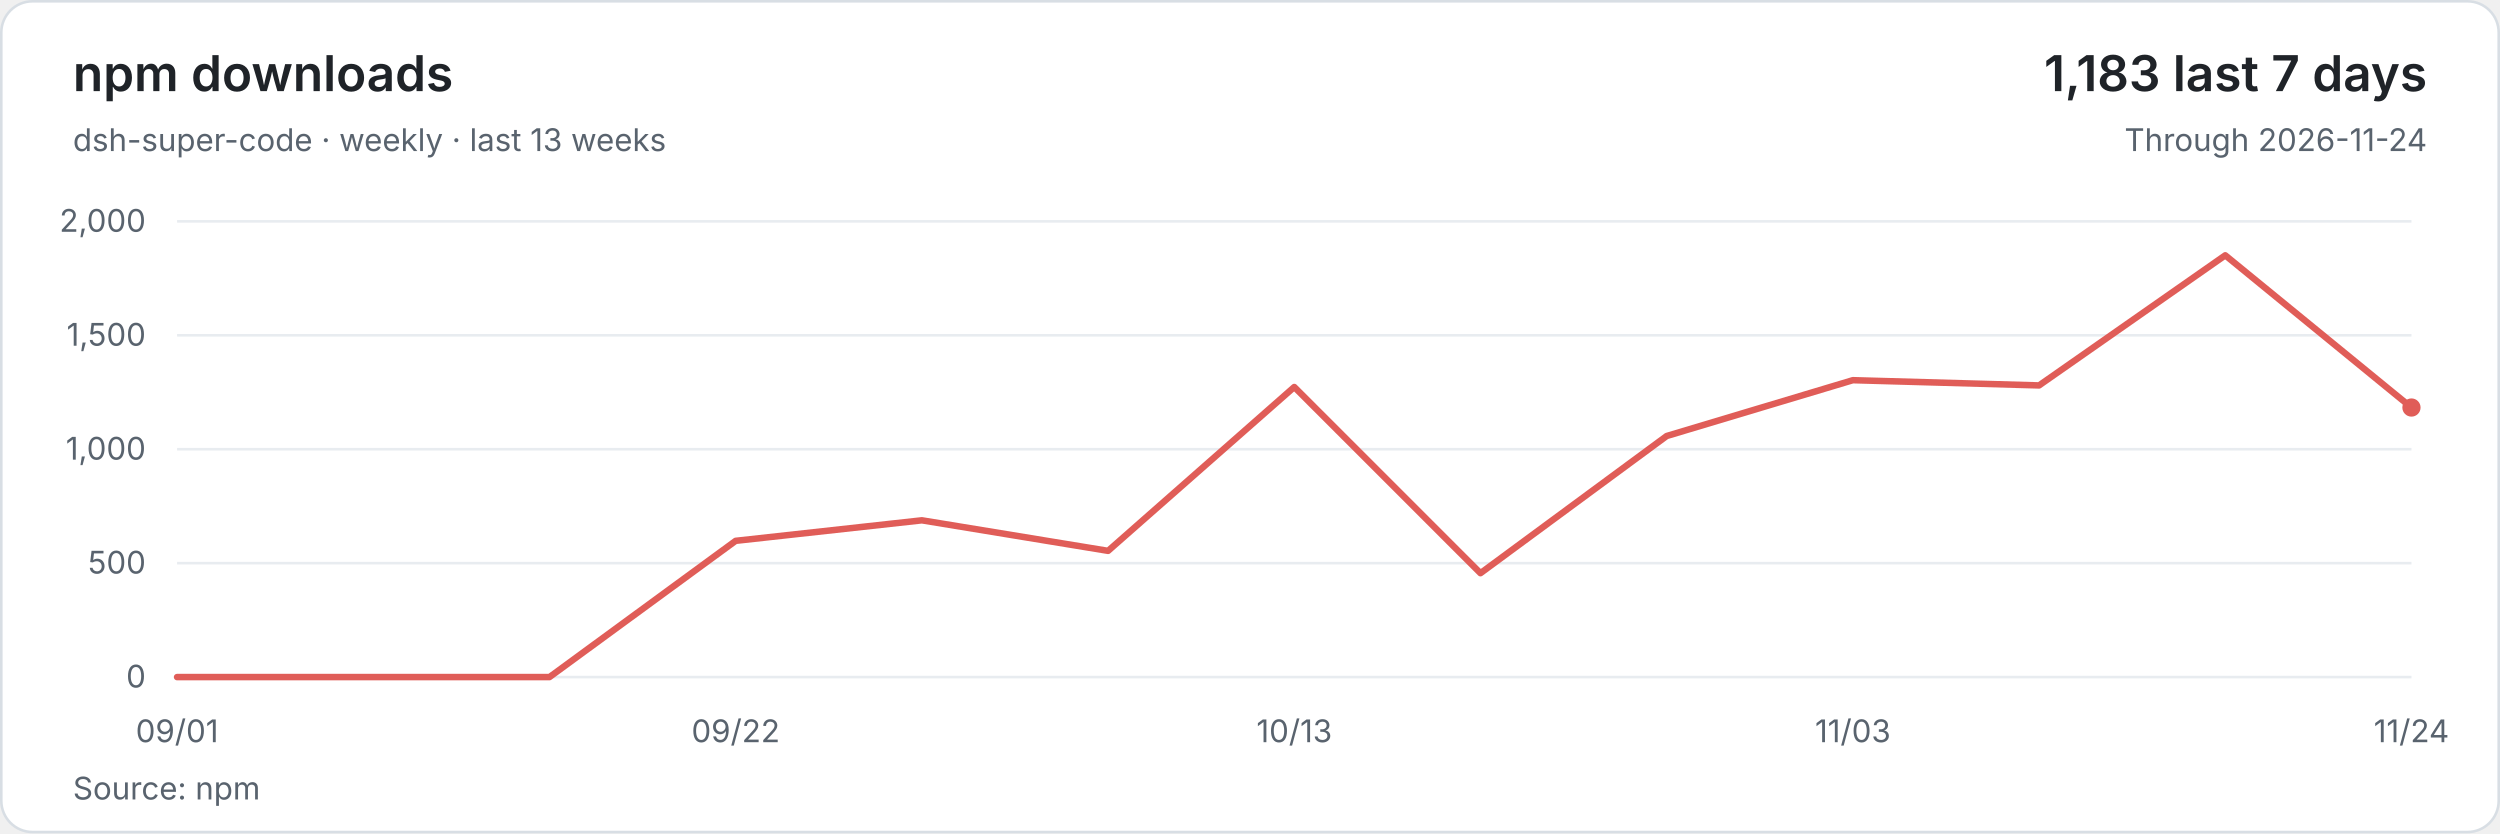
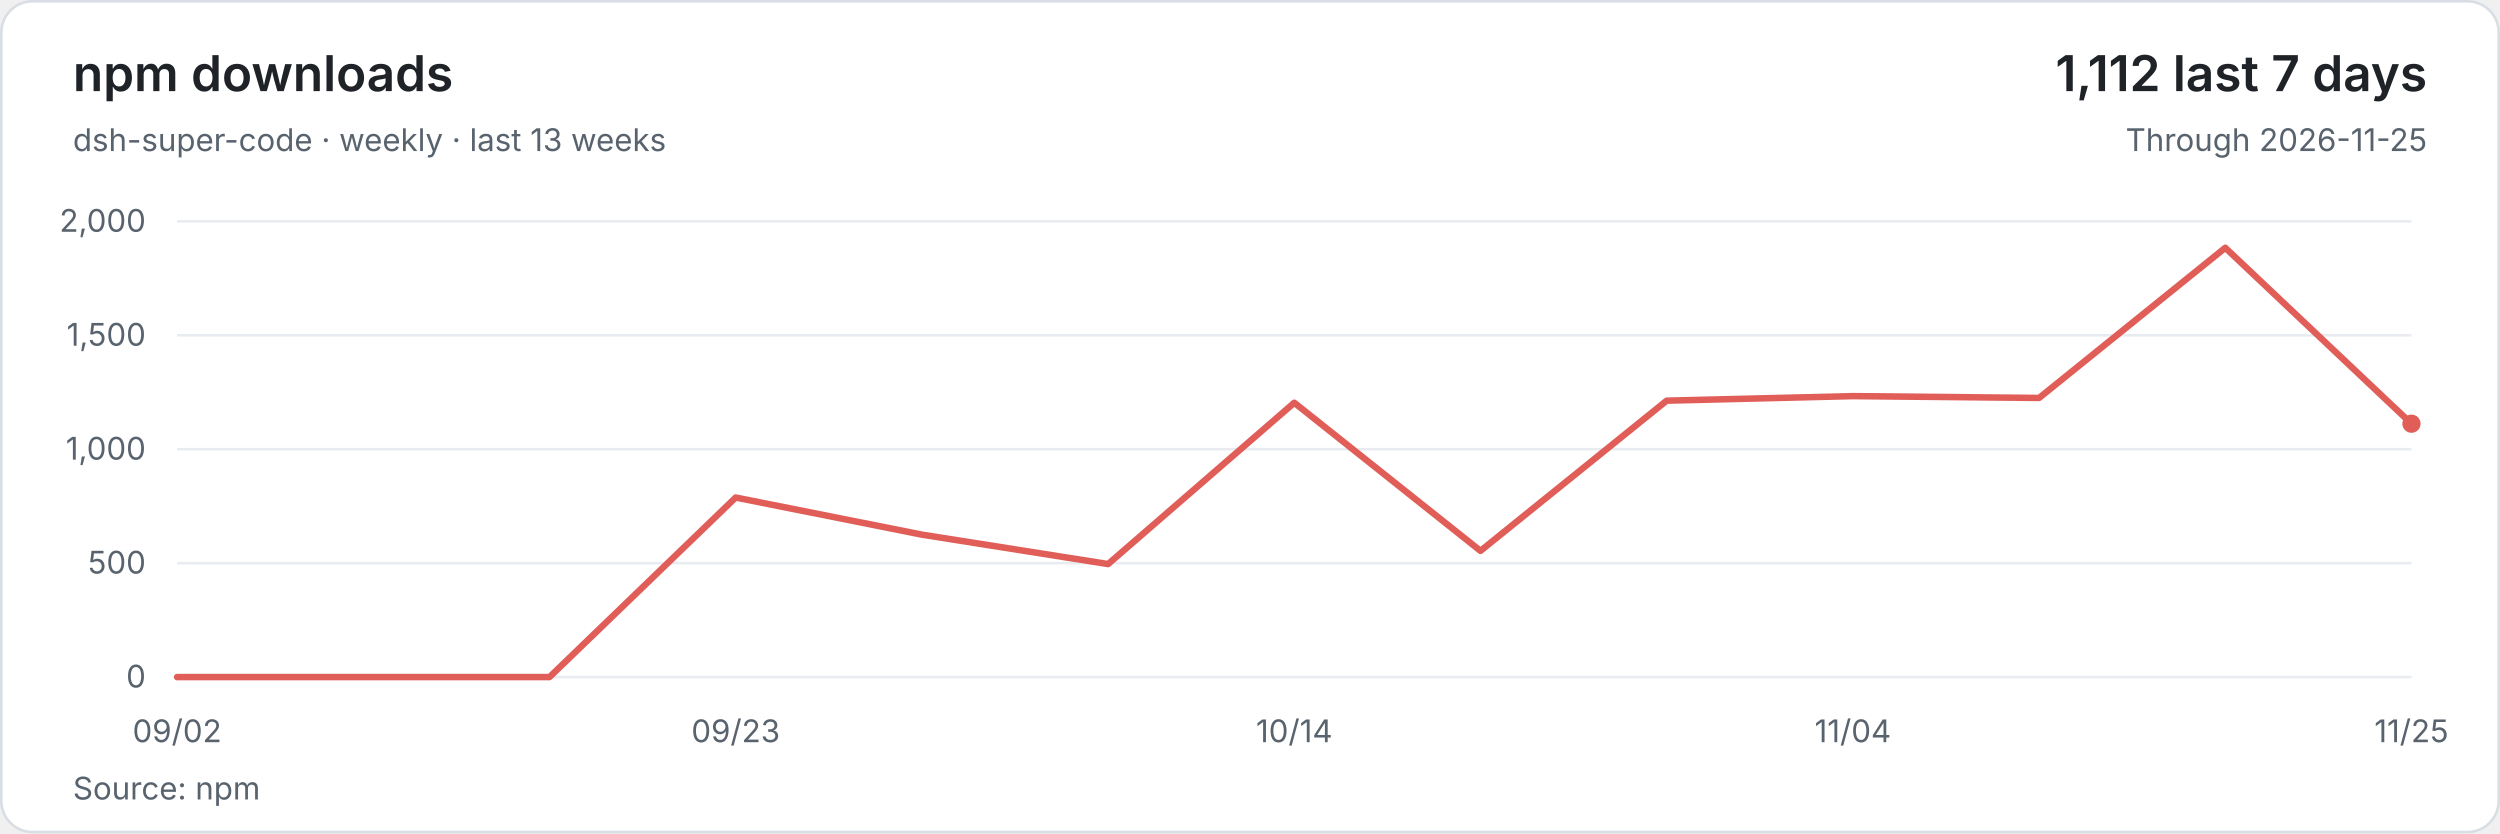
<svg xmlns="http://www.w3.org/2000/svg" width="960" height="320" viewBox="0 0 960 320" role="img" aria-labelledby="title description">
  <style>text{font-family:system-ui,-apple-system,BlinkMacSystemFont,'Segoe UI',sans-serif;font-size:12px;fill:#59636e;font-variant-numeric:tabular-nums}</style>
  <rect x=".5" y=".5" width="959" height="319" rx="12" fill="#ffffff" stroke="#d8dee4" />
  <text x="28" y="35" style="font-size:19px;font-weight:600;fill:#1f2328">npm downloads</text>
  <text x="28" y="58">dsh-super-code · weekly · last 13 weeks</text>
-   <text x="932" y="35" text-anchor="end" style="font-size:19px;font-weight:600;fill:#1f2328">1,183 last 7 days</text>
-   <text x="932" y="58" text-anchor="end">Through 2026-11-24</text>
+   <text x="932" y="35" text-anchor="end" style="font-size:19px;font-weight:600;fill:#1f2328">1,112 last 7 days</text>
+   <text x="932" y="58" text-anchor="end">Through 2026-11-25</text>
  <path d="M68 260H926" stroke="#e8ecf0" />
  <text x="56" y="264" text-anchor="end">0</text>
  <path d="M68 216.25H926" stroke="#e8ecf0" />
  <text x="56" y="220.25" text-anchor="end">500</text>
  <path d="M68 172.5H926" stroke="#e8ecf0" />
  <text x="56" y="176.5" text-anchor="end">1,000</text>
  <path d="M68 128.75H926" stroke="#e8ecf0" />
  <text x="56" y="132.75" text-anchor="end">1,500</text>
  <path d="M68 85H926" stroke="#e8ecf0" />
  <text x="56" y="89" text-anchor="end">2,000</text>
-   <polyline points="68,260 139.5,260 211,260 282.5,207.68 354,199.8 425.5,211.53 497,148.61 568.5,220.1 640,167.43 711.5,145.99 783,148 854.5,98.04 926,156.49" fill="none" stroke="#e05d58" stroke-width="2.5" stroke-linejoin="round" stroke-linecap="round" />
-   <circle cx="926" cy="156.49" r="3.5" fill="#e05d58" />
-   <text x="68" y="285" text-anchor="middle">09/01</text>
-   <text x="282.5" y="285" text-anchor="middle">09/22</text>
-   <text x="497" y="285" text-anchor="middle">10/13</text>
-   <text x="711.5" y="285" text-anchor="middle">11/03</text>
-   <text x="926" y="285" text-anchor="middle">11/24</text>
+   <polyline points="68,260 139.5,260 211,260 282.5,191.05 354,205.31 425.5,216.6 497,154.65 568.5,211.53 640,153.86 711.5,152.11 783,152.81 854.5,95.15 926,162.7" fill="none" stroke="#e05d58" stroke-width="2.5" stroke-linejoin="round" stroke-linecap="round" />
+   <circle cx="926" cy="162.7" r="3.5" fill="#e05d58" />
+   <text x="68" y="285" text-anchor="middle">09/02</text>
+   <text x="282.5" y="285" text-anchor="middle">09/23</text>
+   <text x="497" y="285" text-anchor="middle">10/14</text>
+   <text x="711.5" y="285" text-anchor="middle">11/04</text>
+   <text x="926" y="285" text-anchor="middle">11/25</text>
  <text x="28" y="307">Source: npm</text>
</svg>
